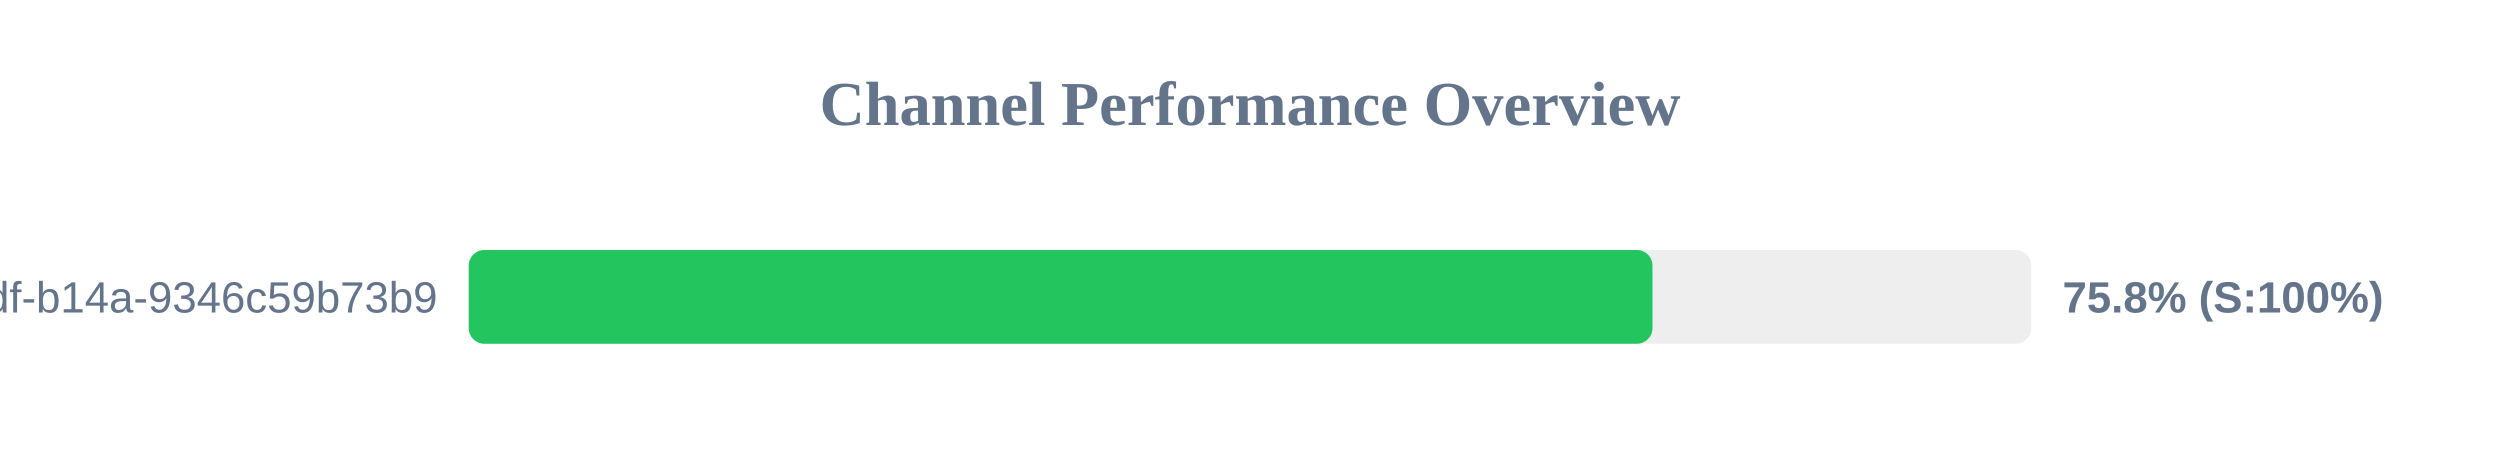
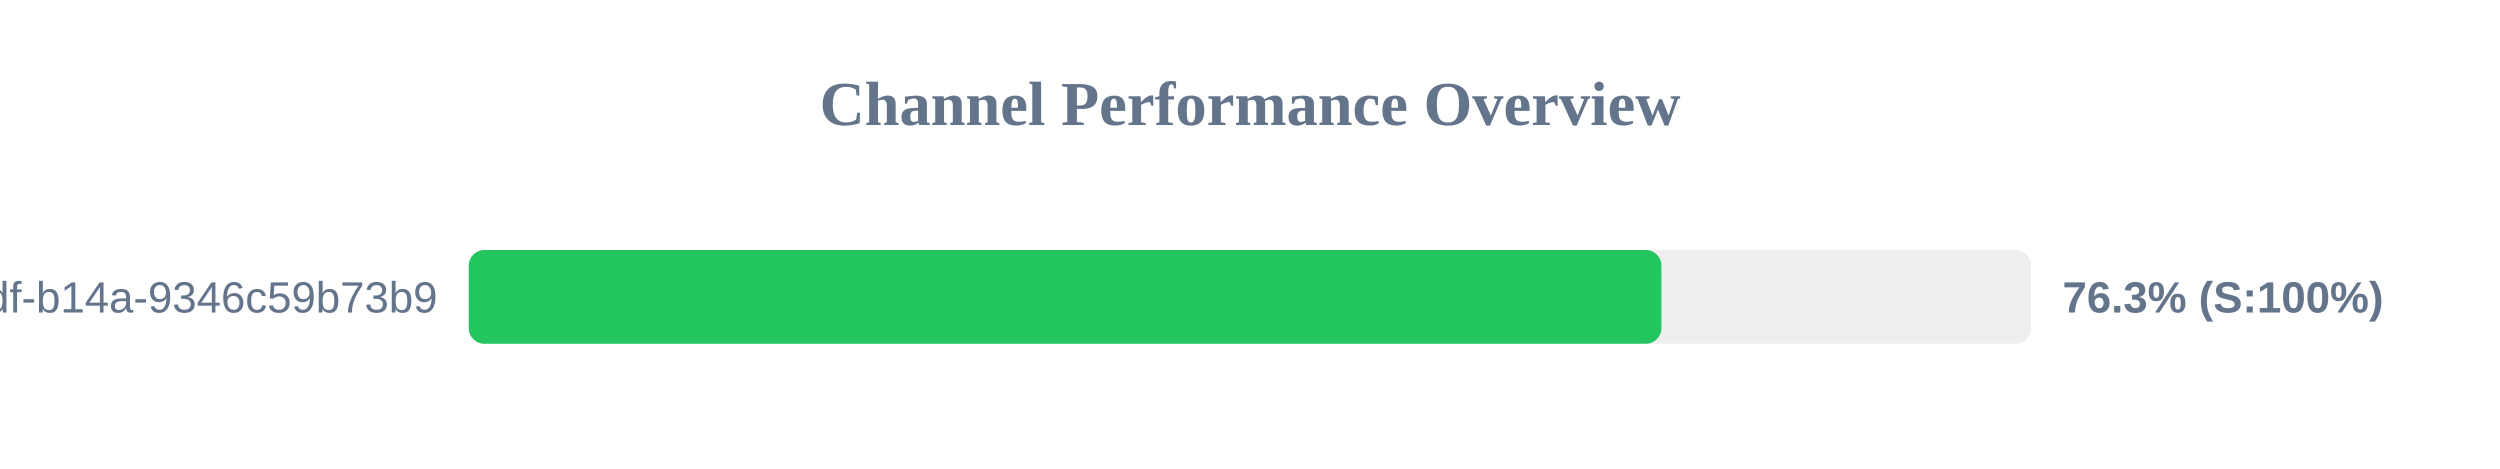
<svg xmlns="http://www.w3.org/2000/svg" width="800" height="150" version="1.1">
  <style>
        .row { font: 14px Arial; fill: #64748b; }
        .score { font: bold 14px Arial; fill: #64748b; }
    </style>
  <text x="400" y="40" text-anchor="middle" font-size="20px" font-weight="bold" fill="#64748b">Channel Performance Overview</text>
  <rect x="150" y="80" width="500" height="30" fill="#eee" rx="5" />
-   <rect x="150" y="80" width="378.8" height="30" fill="#22c55e" rx="5" />
+   <rect x="150" y="80" width="381.65" height="30" fill="#22c55e" rx="5" />
  <text x="140" y="100" text-anchor="end" class="row">?uuid=55ca7a9e-cf90-49df-b14a-9346c59b73b9</text>
-   <text x="660" y="100" text-anchor="start" class="score">75.8% (S:100%)</text>
+   <text x="660" y="100" text-anchor="start" class="score">76.3% (S:100%)</text>
</svg>
